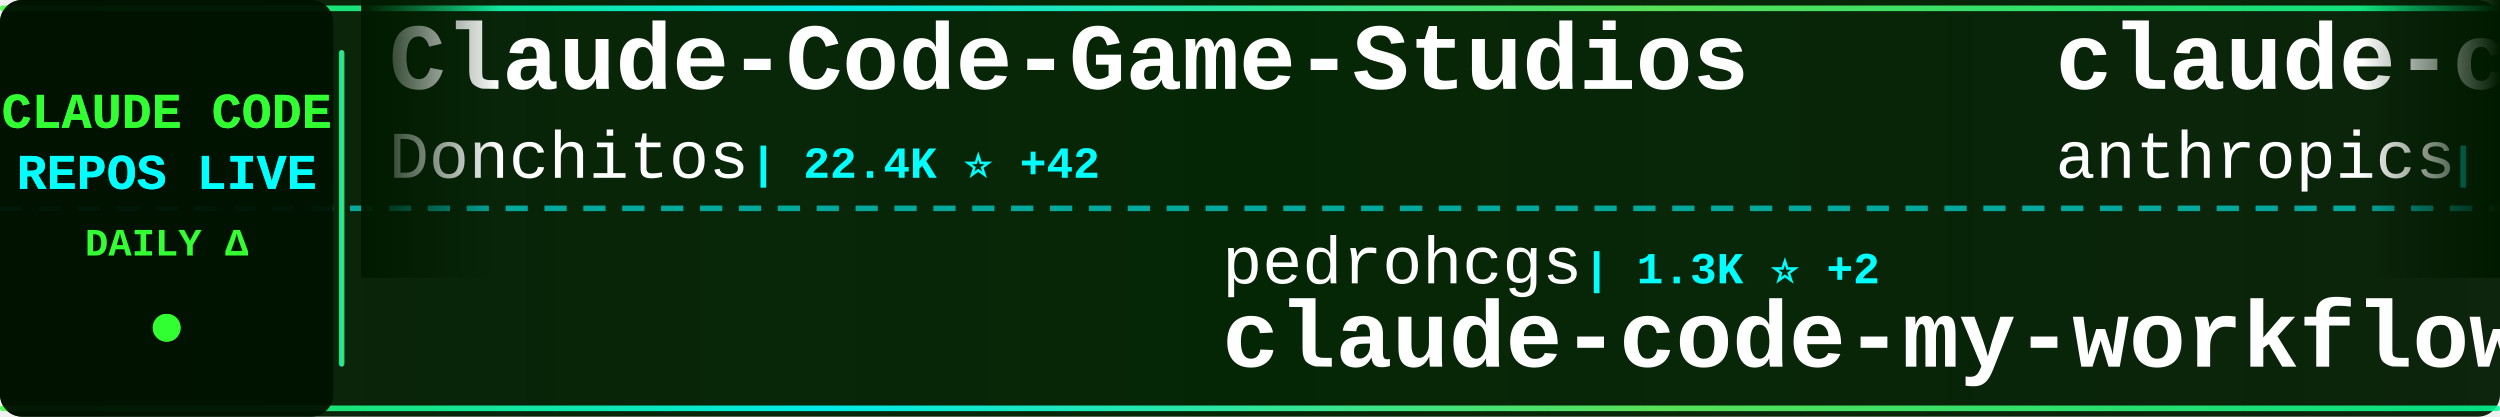
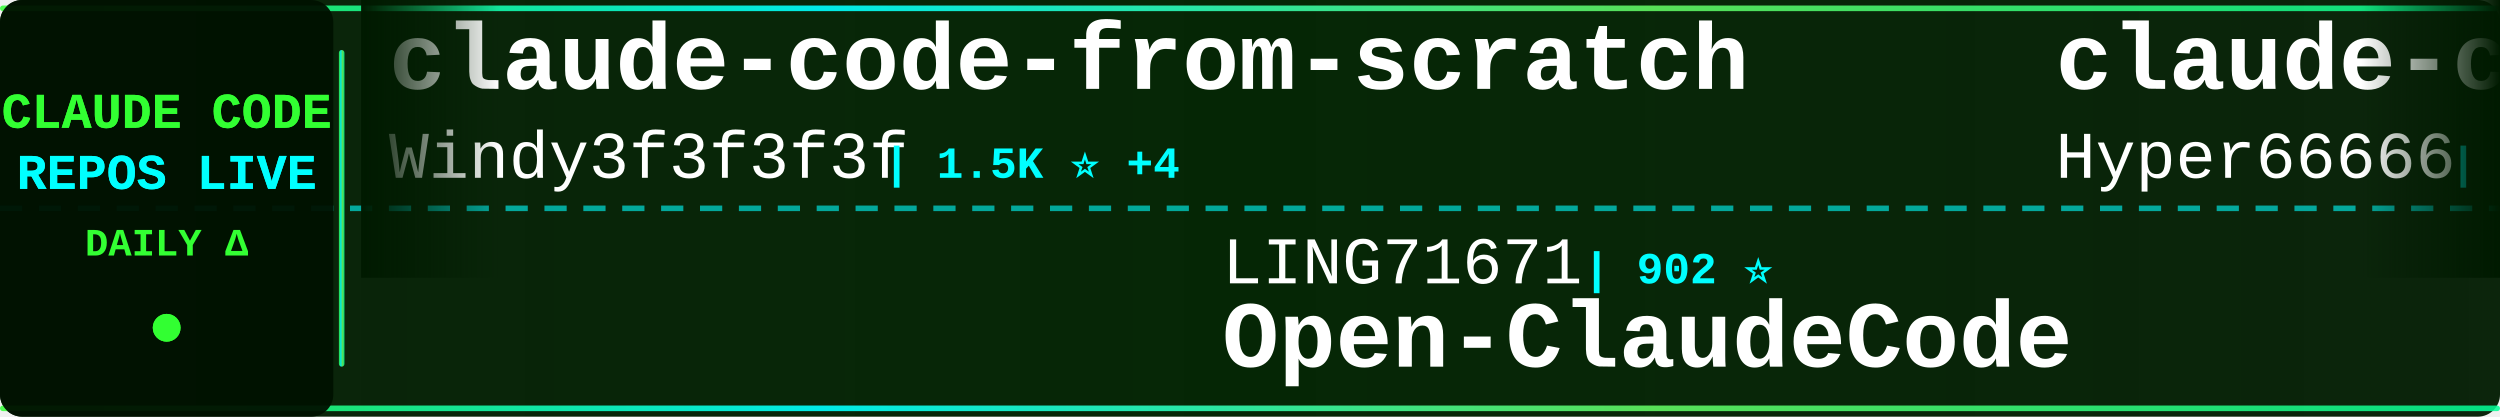
<svg xmlns="http://www.w3.org/2000/svg" width="900" height="150">
  <defs>
    <linearGradient id="tickerBg" x1="0%" y1="0%" x2="100%" y2="0%">
      <stop offset="0%" style="stop-color:#001a00;stop-opacity:0.95" />
      <stop offset="50%" style="stop-color:#002200;stop-opacity:0.98" />
      <stop offset="100%" style="stop-color:#001a00;stop-opacity:0.95" />
    </linearGradient>
    <linearGradient id="borderGrad" x1="0%" y1="0%" x2="100%" y2="0%">
      <stop offset="0%" style="stop-color:#33ff33;stop-opacity:0.85">
        <animate attributeName="stop-opacity" values="0.85;1;0.85" dur="2s" repeatCount="indefinite" />
      </stop>
      <stop offset="33%" style="stop-color:#00ffff;stop-opacity:0.9">
        <animate attributeName="stop-opacity" values="0.9;1;0.9" dur="2.2s" repeatCount="indefinite" />
      </stop>
      <stop offset="66%" style="stop-color:#66ff66;stop-opacity:0.85">
        <animate attributeName="stop-opacity" values="0.85;1;0.85" dur="1.8s" repeatCount="indefinite" />
      </stop>
      <stop offset="100%" style="stop-color:#00ff99;stop-opacity:0.85">
        <animate attributeName="stop-opacity" values="0.85;1;0.85" dur="2s" repeatCount="indefinite" />
      </stop>
    </linearGradient>
    <filter id="textGlow">
      <feGaussianBlur stdDeviation="0.1" result="coloredBlur" />
      <feMerge>
        <feMergeNode in="coloredBlur" />
        <feMergeNode in="SourceGraphic" />
      </feMerge>
    </filter>
    <filter id="metricGlow">
      <feGaussianBlur stdDeviation="0.2" result="coloredBlur" />
      <feMerge>
        <feMergeNode in="coloredBlur" />
        <feMergeNode in="SourceGraphic" />
      </feMerge>
    </filter>
    <linearGradient id="leftFade" x1="0%" y1="0%" x2="100%" y2="0%">
      <stop offset="0%" style="stop-color:#001a00;stop-opacity:1" />
      <stop offset="100%" style="stop-color:#001a00;stop-opacity:0" />
    </linearGradient>
    <linearGradient id="rightFade" x1="0%" y1="0%" x2="100%" y2="0%">
      <stop offset="0%" style="stop-color:#001a00;stop-opacity:0" />
      <stop offset="100%" style="stop-color:#001a00;stop-opacity:1" />
    </linearGradient>
  </defs>
  <rect width="900" height="150" fill="url(#tickerBg)" rx="8" />
  <rect x="0" y="2" width="900" height="2" fill="url(#borderGrad)" rx="1" />
  <rect x="0" y="146" width="900" height="2" fill="url(#borderGrad)" rx="1" />
  <line x1="0" y1="75" x2="900" y2="75" stroke="#00ffff" stroke-width="2" stroke-dasharray="8 6" opacity="0.6" />
  <rect x="0" y="0" width="120" height="150" fill="#001100" opacity="0.95" rx="8" />
  <text x="60" y="46" font-family="'Courier New', monospace" font-size="18" font-weight="bold" fill="#33ff33" text-anchor="middle" filter="url(#textGlow)">
    CLAUDE CODE
  </text>
  <text x="60" y="68" font-family="'Courier New', monospace" font-size="18" font-weight="bold" fill="#00ffff" text-anchor="middle" filter="url(#textGlow)">
    REPOS LIVE
  </text>
  <text x="60" y="92" font-family="'Courier New', monospace" font-size="14" font-weight="bold" fill="#33ff33" text-anchor="middle">
    DAILY Δ
  </text>
  <circle cx="60" cy="118" r="5" fill="#33ff33" filter="url(#metricGlow)">
    <animate attributeName="r" values="4;6;4" dur="1.5s" repeatCount="indefinite" />
    <animate attributeName="opacity" values="0.6;1;0.6" dur="1.5s" repeatCount="indefinite" />
  </circle>
  <rect x="122" y="18" width="2" height="114" fill="url(#borderGrad)" rx="1" />
  <clipPath id="tickerClip">
    <rect x="130" y="0" width="770" height="150" />
  </clipPath>
  <g clip-path="url(#tickerClip)">
    <g id="tickerItems">
      <animateTransform attributeName="transform" attributeType="XML" type="translate" from="0 0" to="-3000 0" dur="54s" repeatCount="indefinite" />
      <g transform="translate(0, 0)">
-         <text x="140" y="32" font-family="'Courier New', monospace" font-size="34" font-weight="bold" fill="#ffffff">Claude-Code-Game-Studios</text>
-         <text x="140" y="64" font-family="'Courier New', monospace" font-size="24" font-weight="normal" fill="#ffffff" opacity="1.0">Donchitos</text>
-         <text x="270" y="64" font-family="'Courier New', monospace" font-size="16" font-weight="bold" fill="#00ffff"> | 22.4K ⭐ +42</text>
+         <text x="140" y="32" font-family="'Courier New', monospace" font-size="34" font-weight="bold" fill="#ffffff">claude-code-from-scratch</text>
+         <text x="140" y="64" font-family="'Courier New', monospace" font-size="24" font-weight="normal" fill="#ffffff" opacity="1.0">Windy3f3f3f3f</text>
+         <text x="318" y="64" font-family="'Courier New', monospace" font-size="16" font-weight="bold" fill="#00ffff"> | 1.5K ⭐ +4</text>
      </g>
      <g transform="translate(300, 0)">
-         <text x="140" y="102" font-family="'Courier New', monospace" font-size="24" font-weight="normal" fill="#ffffff" opacity="1.0">pedrohcgs</text>
-         <text x="270" y="102" font-family="'Courier New', monospace" font-size="16" font-weight="bold" fill="#00ffff"> | 1.3K ⭐ +2</text>
-         <text x="140" y="132" font-family="'Courier New', monospace" font-size="34" font-weight="bold" fill="#ffffff">claude-code-my-workflow</text>
+         <text x="140" y="102" font-family="'Courier New', monospace" font-size="24" font-weight="normal" fill="#ffffff" opacity="1.0">LING71671</text>
+         <text x="270" y="102" font-family="'Courier New', monospace" font-size="16" font-weight="bold" fill="#00ffff"> | 902 ⭐</text>
+         <text x="140" y="132" font-family="'Courier New', monospace" font-size="34" font-weight="bold" fill="#ffffff">Open-ClaudeCode</text>
      </g>
      <g transform="translate(600, 0)">
-         <text x="140" y="32" font-family="'Courier New', monospace" font-size="34" font-weight="bold" fill="#ffffff">claude-code-base-action</text>
-         <text x="140" y="64" font-family="'Courier New', monospace" font-size="24" font-weight="normal" fill="#ffffff" opacity="1.0">anthropics</text>
-         <text x="282" y="64" font-family="'Courier New', monospace" font-size="16" font-weight="bold" fill="#00ffff"> | 888 ⭐</text>
+         <text x="140" y="32" font-family="'Courier New', monospace" font-size="34" font-weight="bold" fill="#ffffff">claude-code-sourcemap</text>
+         <text x="140" y="64" font-family="'Courier New', monospace" font-size="24" font-weight="normal" fill="#ffffff" opacity="1.0">Hyper66666</text>
+         <text x="282" y="64" font-family="'Courier New', monospace" font-size="16" font-weight="bold" fill="#00ffff"> | 216 ⭐</text>
      </g>
      <g transform="translate(900, 0)">
-         <text x="140" y="102" font-family="'Courier New', monospace" font-size="24" font-weight="normal" fill="#ffffff" opacity="1.0">anthropics</text>
-         <text x="282" y="102" font-family="'Courier New', monospace" font-size="16" font-weight="bold" fill="#00ffff"> | 156.5K ⭐ +438</text>
-         <text x="140" y="132" font-family="'Courier New', monospace" font-size="34" font-weight="bold" fill="#ffffff">skills</text>
+         <text x="140" y="102" font-family="'Courier New', monospace" font-size="24" font-weight="normal" fill="#ffffff" opacity="1.0">pengchengneo</text>
+         <text x="306" y="102" font-family="'Courier New', monospace" font-size="16" font-weight="bold" fill="#00ffff"> | 1.6K ⭐ +5</text>
+         <text x="140" y="132" font-family="'Courier New', monospace" font-size="34" font-weight="bold" fill="#ffffff">Claude-Code</text>
      </g>
      <g transform="translate(1200, 0)">
-         <text x="140" y="32" font-family="'Courier New', monospace" font-size="34" font-weight="bold" fill="#ffffff">claude-code-router</text>
-         <text x="140" y="64" font-family="'Courier New', monospace" font-size="24" font-weight="normal" fill="#ffffff" opacity="1.0">musistudio</text>
-         <text x="282" y="64" font-family="'Courier New', monospace" font-size="16" font-weight="bold" fill="#00ffff"> | 35.4K ⭐ +40</text>
+         <text x="140" y="32" font-family="'Courier New', monospace" font-size="34" font-weight="bold" fill="#ffffff">claude-code-ultimate-gui...</text>
+         <text x="140" y="64" font-family="'Courier New', monospace" font-size="24" font-weight="normal" fill="#ffffff" opacity="1.0">FlorianBruniaux</text>
+         <text x="342" y="64" font-family="'Courier New', monospace" font-size="16" font-weight="bold" fill="#00ffff"> | 5.2K ⭐ +10</text>
      </g>
      <g transform="translate(1500, 0)">
-         <text x="140" y="102" font-family="'Courier New', monospace" font-size="24" font-weight="normal" fill="#ffffff" opacity="1.0">centminmod</text>
-         <text x="282" y="102" font-family="'Courier New', monospace" font-size="16" font-weight="bold" fill="#00ffff"> | 2.4K ⭐ +1</text>
-         <text x="140" y="132" font-family="'Courier New', monospace" font-size="34" font-weight="bold" fill="#ffffff">my-claude-code-setup</text>
+         <text x="140" y="102" font-family="'Courier New', monospace" font-size="24" font-weight="normal" fill="#ffffff" opacity="1.0">wanshuiyin</text>
+         <text x="282" y="102" font-family="'Courier New', monospace" font-size="16" font-weight="bold" fill="#00ffff"> | 12.8K ⭐ +49</text>
+         <text x="140" y="132" font-family="'Courier New', monospace" font-size="34" font-weight="bold" fill="#ffffff">Auto-claude-code-researc...</text>
      </g>
      <g transform="translate(1800, 0)">
-         <text x="140" y="32" font-family="'Courier New', monospace" font-size="34" font-weight="bold" fill="#ffffff">claude-howto</text>
-         <text x="140" y="64" font-family="'Courier New', monospace" font-size="24" font-weight="normal" fill="#ffffff" opacity="1.0">luongnv89</text>
-         <text x="270" y="64" font-family="'Courier New', monospace" font-size="16" font-weight="bold" fill="#00ffff"> | 38.9K ⭐ +112</text>
+         <text x="140" y="32" font-family="'Courier New', monospace" font-size="34" font-weight="bold" fill="#ffffff">Dive-into-Claude-Code</text>
+         <text x="140" y="64" font-family="'Courier New', monospace" font-size="24" font-weight="normal" fill="#ffffff" opacity="1.0">VILA-Lab</text>
+         <text x="258" y="64" font-family="'Courier New', monospace" font-size="16" font-weight="bold" fill="#00ffff"> | 1.8K ⭐ +8</text>
      </g>
      <g transform="translate(2100, 0)">
-         <text x="140" y="102" font-family="'Courier New', monospace" font-size="24" font-weight="normal" fill="#ffffff" opacity="1.0">AprilNEA</text>
-         <text x="258" y="102" font-family="'Courier New', monospace" font-size="16" font-weight="bold" fill="#00ffff"> | 387 ⭐</text>
-         <text x="140" y="132" font-family="'Courier New', monospace" font-size="34" font-weight="bold" fill="#ffffff">claude-code-source</text>
+         <text x="140" y="102" font-family="'Courier New', monospace" font-size="24" font-weight="normal" fill="#ffffff" opacity="1.0">darcyegb</text>
+         <text x="258" y="102" font-family="'Courier New', monospace" font-size="16" font-weight="bold" fill="#00ffff"> | 737 ⭐</text>
+         <text x="140" y="132" font-family="'Courier New', monospace" font-size="34" font-weight="bold" fill="#ffffff">ClaudeCodeAgents</text>
      </g>
      <g transform="translate(2400, 0)">
-         <text x="140" y="32" font-family="'Courier New', monospace" font-size="34" font-weight="bold" fill="#ffffff">claude-code-rev</text>
-         <text x="140" y="64" font-family="'Courier New', monospace" font-size="24" font-weight="normal" fill="#ffffff" opacity="1.0">oboard</text>
-         <text x="234" y="64" font-family="'Courier New', monospace" font-size="16" font-weight="bold" fill="#00ffff"> | 3.2K ⭐ +1</text>
+         <text x="140" y="32" font-family="'Courier New', monospace" font-size="34" font-weight="bold" fill="#ffffff">ECC</text>
+         <text x="140" y="64" font-family="'Courier New', monospace" font-size="24" font-weight="normal" fill="#ffffff" opacity="1.0">affaan-m</text>
+         <text x="258" y="64" font-family="'Courier New', monospace" font-size="16" font-weight="bold" fill="#00ffff"> | 223.4K ⭐ +503</text>
      </g>
      <g transform="translate(2700, 0)">
-         <text x="140" y="102" font-family="'Courier New', monospace" font-size="24" font-weight="normal" fill="#ffffff" opacity="1.0">rohitg00</text>
-         <text x="258" y="102" font-family="'Courier New', monospace" font-size="16" font-weight="bold" fill="#00ffff"> | 2.2K ⭐ +11</text>
-         <text x="140" y="132" font-family="'Courier New', monospace" font-size="34" font-weight="bold" fill="#ffffff">awesome-claude-code-tool...</text>
+         <text x="140" y="102" font-family="'Courier New', monospace" font-size="24" font-weight="normal" fill="#ffffff" opacity="1.0">kodu-ai</text>
+         <text x="246" y="102" font-family="'Courier New', monospace" font-size="16" font-weight="bold" fill="#00ffff"> | 5.3K ⭐ +1</text>
+         <text x="140" y="132" font-family="'Courier New', monospace" font-size="34" font-weight="bold" fill="#ffffff">claude-coder</text>
      </g>
      <g transform="translate(3000, 0)">
-         <text x="140" y="32" font-family="'Courier New', monospace" font-size="34" font-weight="bold" fill="#ffffff">Claude-Code-Game-Studios</text>
-         <text x="140" y="64" font-family="'Courier New', monospace" font-size="24" font-weight="normal" fill="#ffffff" opacity="1.0">Donchitos</text>
-         <text x="270" y="64" font-family="'Courier New', monospace" font-size="16" font-weight="bold" fill="#00ffff"> | 22.4K ⭐ +42</text>
+         <text x="140" y="32" font-family="'Courier New', monospace" font-size="34" font-weight="bold" fill="#ffffff">claude-code-from-scratch</text>
+         <text x="140" y="64" font-family="'Courier New', monospace" font-size="24" font-weight="normal" fill="#ffffff" opacity="1.0">Windy3f3f3f3f</text>
+         <text x="318" y="64" font-family="'Courier New', monospace" font-size="16" font-weight="bold" fill="#00ffff"> | 1.5K ⭐ +4</text>
      </g>
      <g transform="translate(3300, 0)">
-         <text x="140" y="102" font-family="'Courier New', monospace" font-size="24" font-weight="normal" fill="#ffffff" opacity="1.0">pedrohcgs</text>
-         <text x="270" y="102" font-family="'Courier New', monospace" font-size="16" font-weight="bold" fill="#00ffff"> | 1.3K ⭐ +2</text>
-         <text x="140" y="132" font-family="'Courier New', monospace" font-size="34" font-weight="bold" fill="#ffffff">claude-code-my-workflow</text>
+         <text x="140" y="102" font-family="'Courier New', monospace" font-size="24" font-weight="normal" fill="#ffffff" opacity="1.0">LING71671</text>
+         <text x="270" y="102" font-family="'Courier New', monospace" font-size="16" font-weight="bold" fill="#00ffff"> | 902 ⭐</text>
+         <text x="140" y="132" font-family="'Courier New', monospace" font-size="34" font-weight="bold" fill="#ffffff">Open-ClaudeCode</text>
      </g>
      <g transform="translate(3600, 0)">
-         <text x="140" y="32" font-family="'Courier New', monospace" font-size="34" font-weight="bold" fill="#ffffff">claude-code-base-action</text>
-         <text x="140" y="64" font-family="'Courier New', monospace" font-size="24" font-weight="normal" fill="#ffffff" opacity="1.0">anthropics</text>
-         <text x="282" y="64" font-family="'Courier New', monospace" font-size="16" font-weight="bold" fill="#00ffff"> | 888 ⭐</text>
+         <text x="140" y="32" font-family="'Courier New', monospace" font-size="34" font-weight="bold" fill="#ffffff">claude-code-sourcemap</text>
+         <text x="140" y="64" font-family="'Courier New', monospace" font-size="24" font-weight="normal" fill="#ffffff" opacity="1.0">Hyper66666</text>
+         <text x="282" y="64" font-family="'Courier New', monospace" font-size="16" font-weight="bold" fill="#00ffff"> | 216 ⭐</text>
      </g>
      <g transform="translate(3900, 0)">
-         <text x="140" y="102" font-family="'Courier New', monospace" font-size="24" font-weight="normal" fill="#ffffff" opacity="1.0">anthropics</text>
-         <text x="282" y="102" font-family="'Courier New', monospace" font-size="16" font-weight="bold" fill="#00ffff"> | 156.5K ⭐ +438</text>
-         <text x="140" y="132" font-family="'Courier New', monospace" font-size="34" font-weight="bold" fill="#ffffff">skills</text>
+         <text x="140" y="102" font-family="'Courier New', monospace" font-size="24" font-weight="normal" fill="#ffffff" opacity="1.0">pengchengneo</text>
+         <text x="306" y="102" font-family="'Courier New', monospace" font-size="16" font-weight="bold" fill="#00ffff"> | 1.6K ⭐ +5</text>
+         <text x="140" y="132" font-family="'Courier New', monospace" font-size="34" font-weight="bold" fill="#ffffff">Claude-Code</text>
      </g>
    </g>
  </g>
  <rect x="130" y="0" width="50" height="100" fill="url(#leftFade)" />
  <rect x="850" y="0" width="50" height="100" fill="url(#rightFade)" />
</svg>
